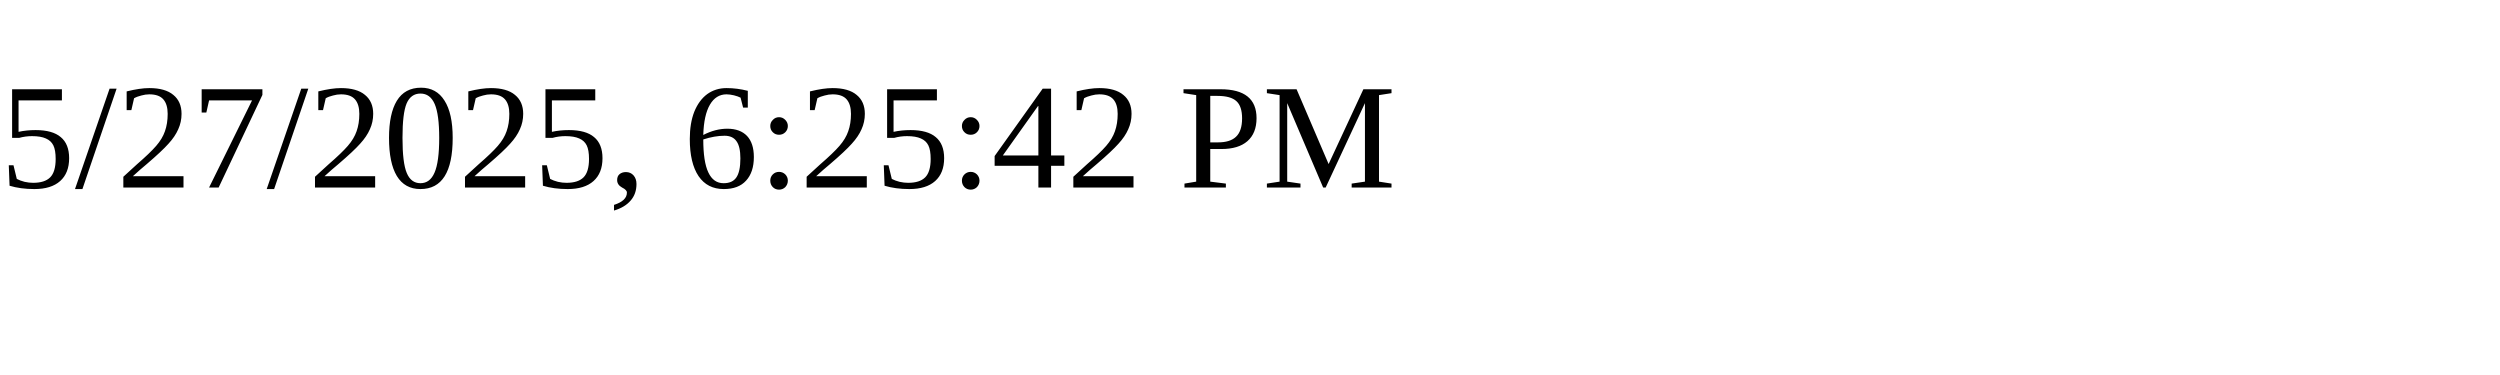
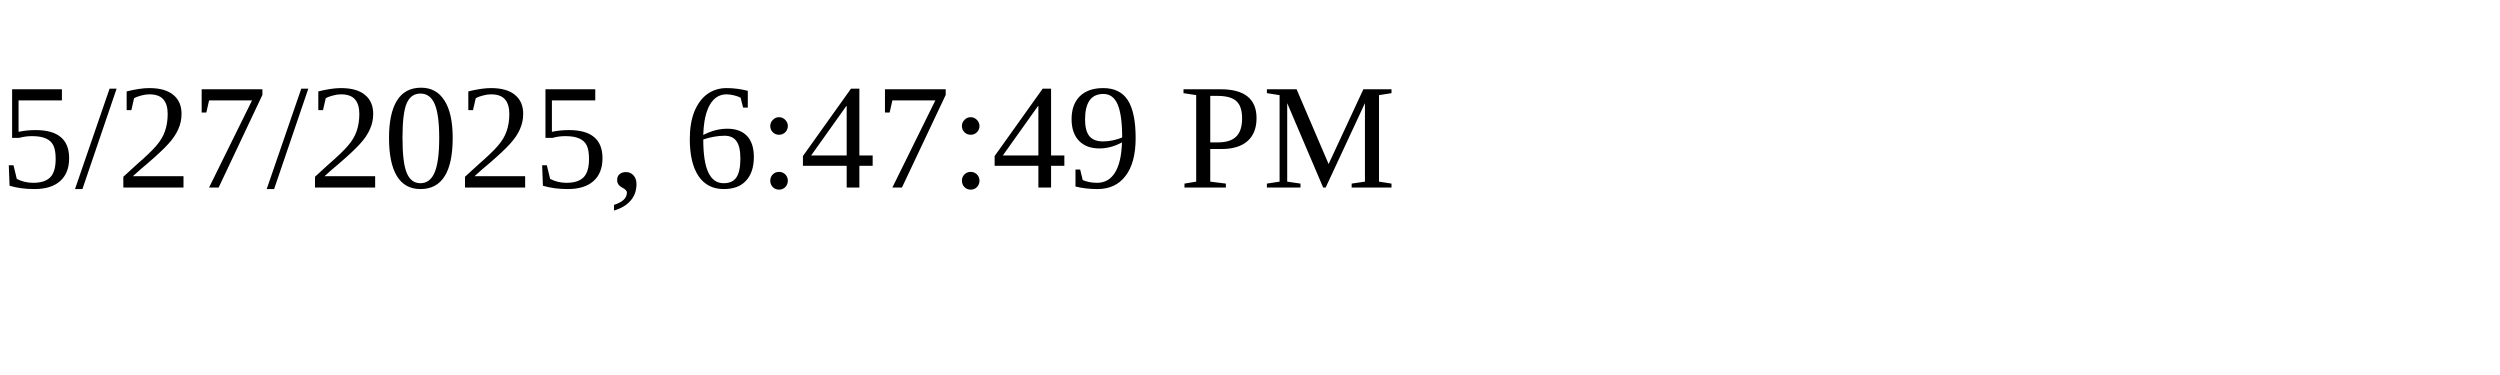
<svg xmlns="http://www.w3.org/2000/svg" height="30" width="200">
-   <text x="0" y="15">5/27/2025, 6:25:42 PM</text>
+   <text x="0" y="15">5/27/2025, 6:47:49 PM</text>
</svg>
